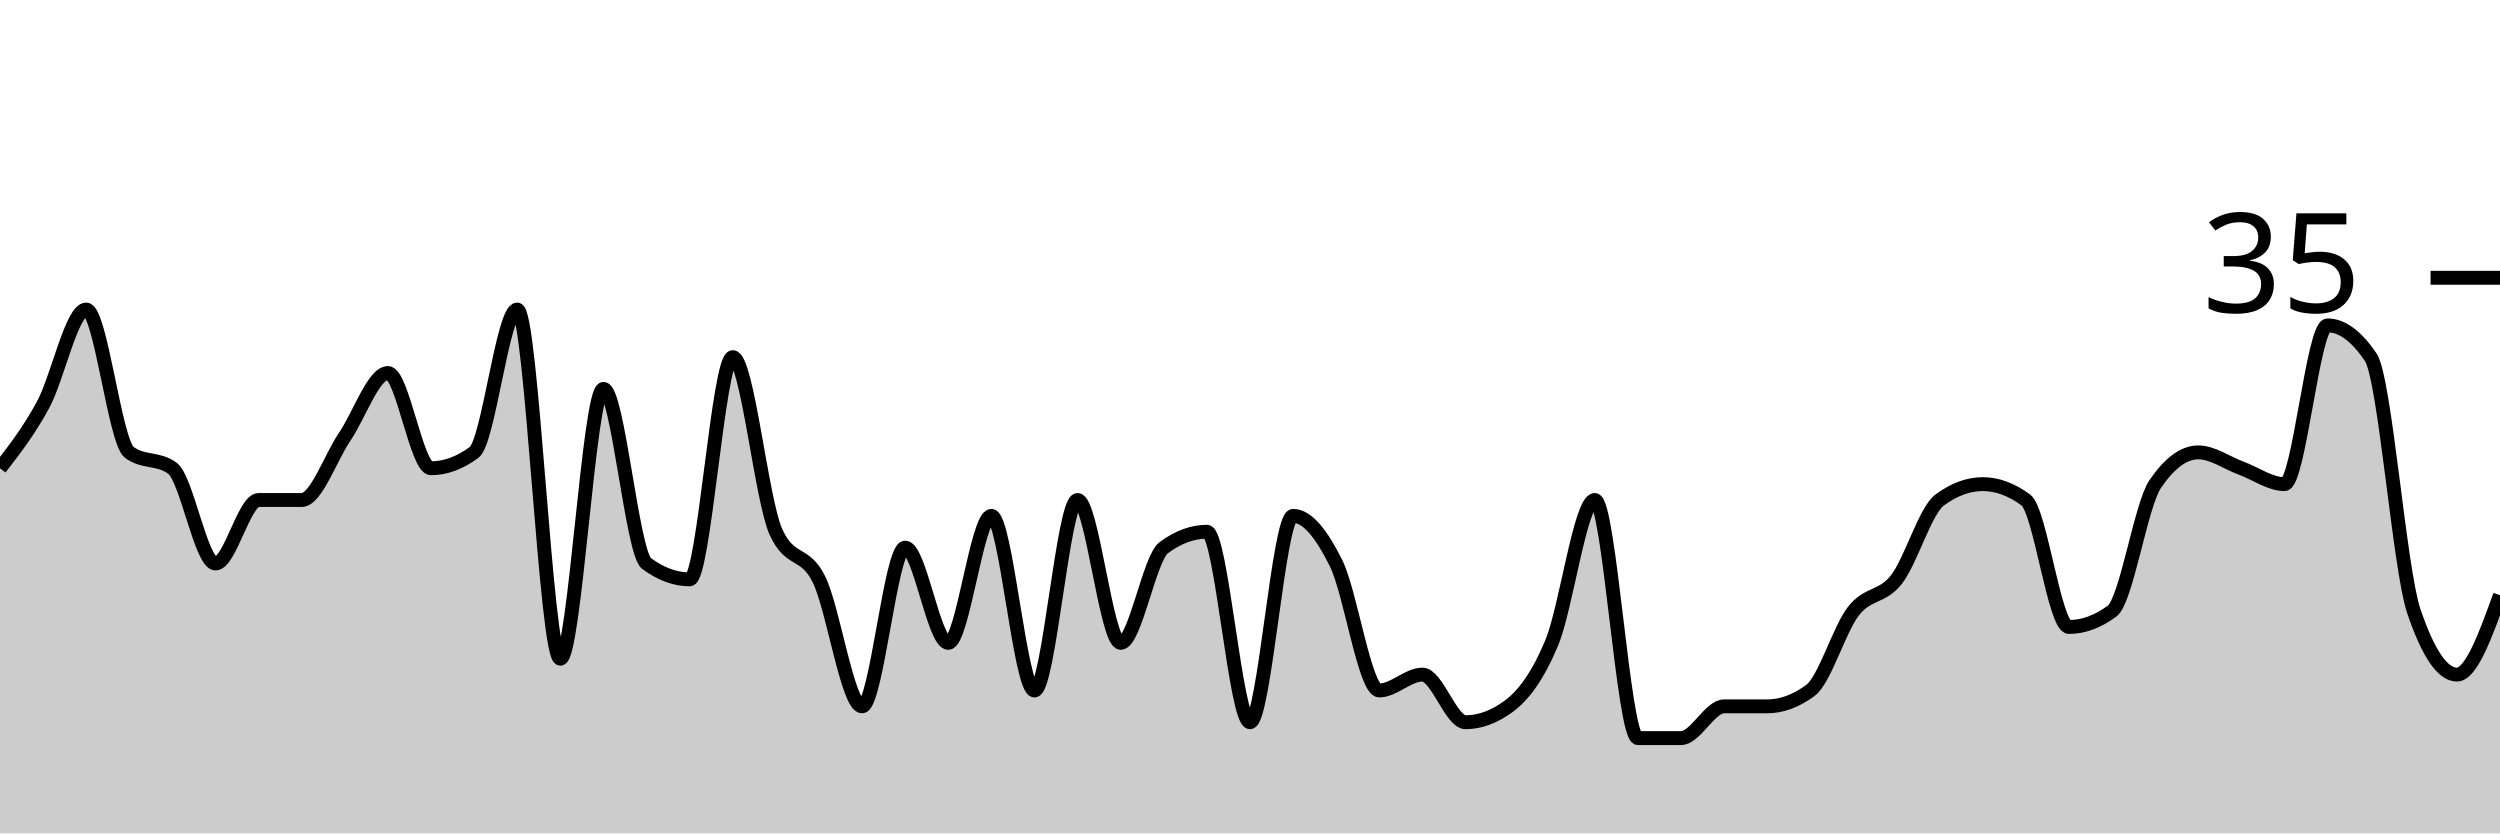
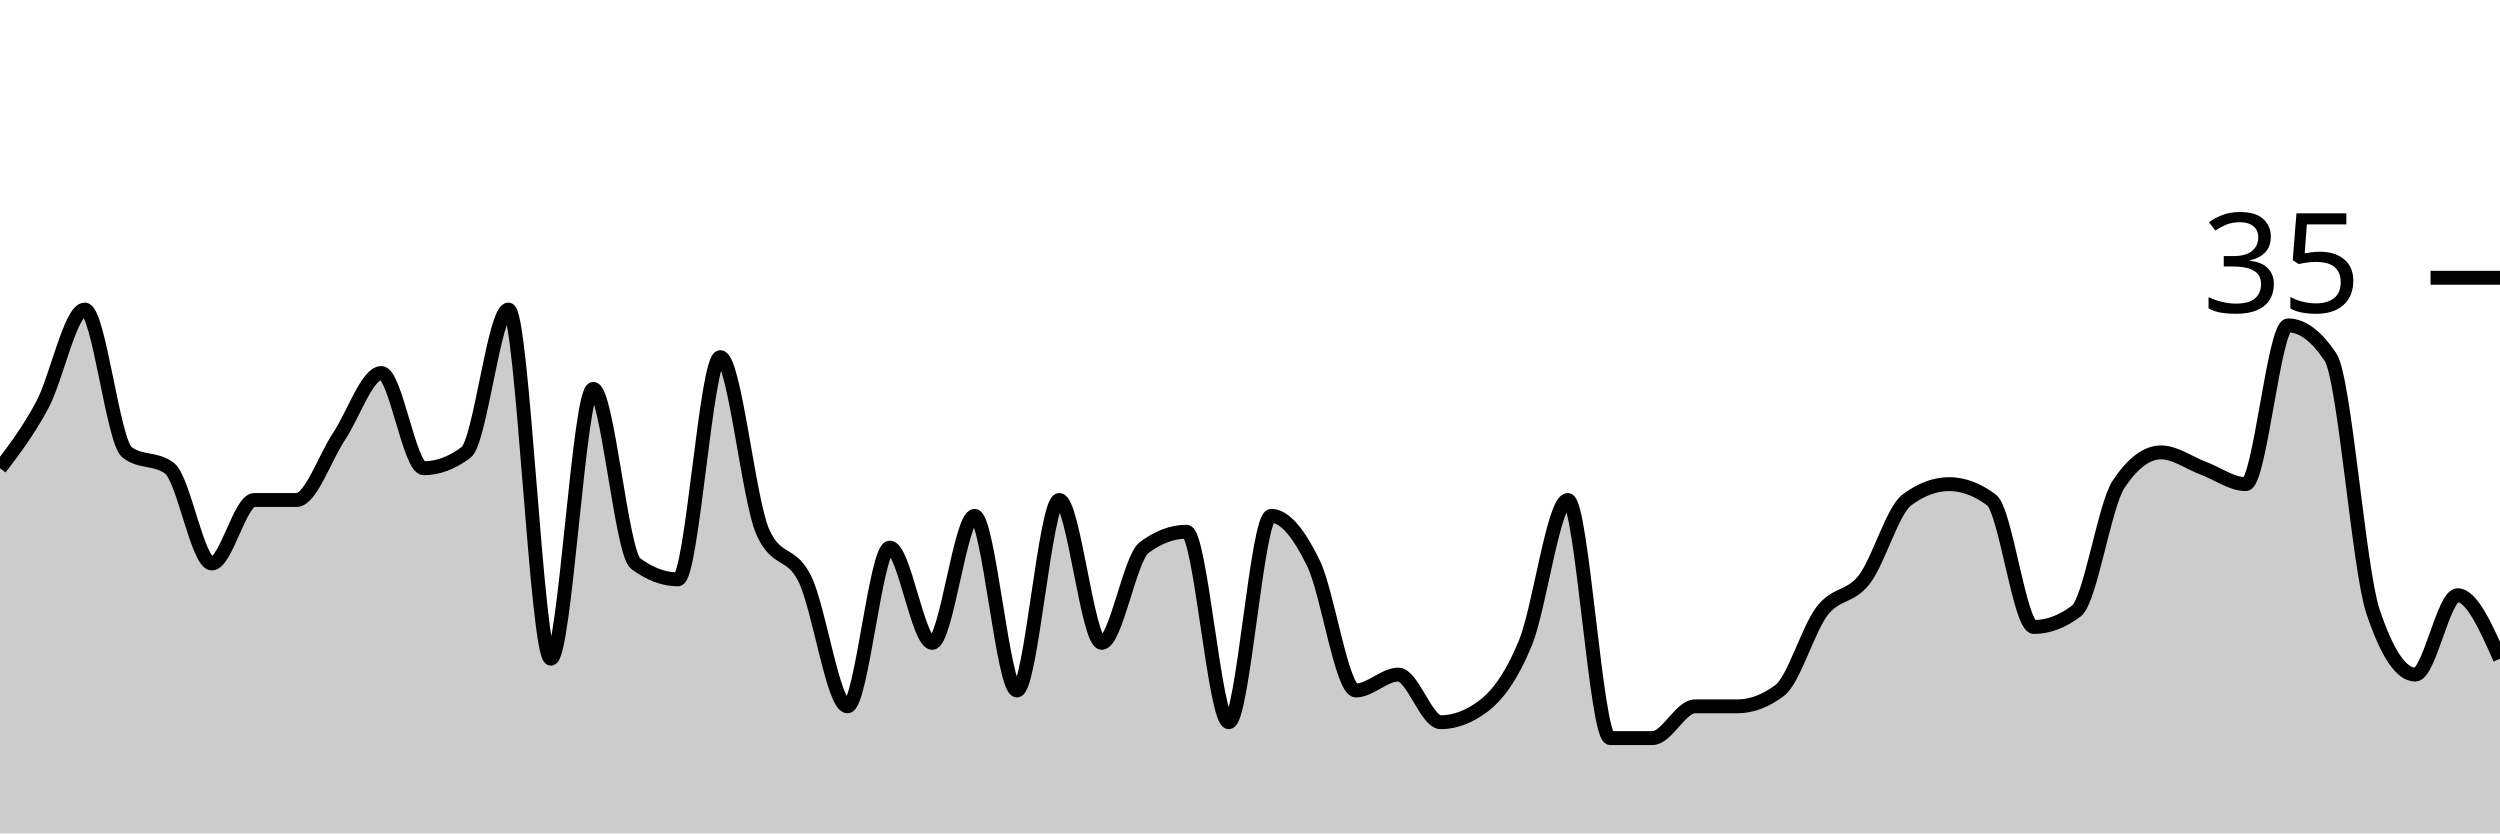
<svg xmlns="http://www.w3.org/2000/svg" viewBox="0 0 180 60">
  <g transform="translate(0,20)">
-     <path class="area" fill="rgba(0, 0, 0, 0.2)" d="M0,13.714C1.034,12.381,2.069,11.048,3.103,9.143C4.138,7.238,5.172,2.286,6.207,2.286C7.241,2.286,8.276,11.81,9.31,12.571C10.345,13.333,11.379,12.952,12.414,13.714C13.448,14.476,14.483,20.571,15.517,20.571C16.552,20.571,17.586,16,18.621,16C19.655,16,20.69,16,21.724,16C22.759,16,23.793,12.952,24.828,11.429C25.862,9.905,26.897,6.857,27.931,6.857C28.966,6.857,30,13.714,31.034,13.714C32.069,13.714,33.103,13.333,34.138,12.571C35.172,11.81,36.207,2.286,37.241,2.286C38.276,2.286,39.31,27.429,40.345,27.429C41.379,27.429,42.414,8,43.448,8C44.483,8,45.517,19.81,46.552,20.571C47.586,21.333,48.621,21.714,49.655,21.714C50.69,21.714,51.724,5.714,52.759,5.714C53.793,5.714,54.828,16,55.862,18.286C56.897,20.571,57.931,19.619,58.966,21.714C60,23.81,61.034,30.857,62.069,30.857C63.103,30.857,64.138,19.429,65.172,19.429C66.207,19.429,67.241,26.286,68.276,26.286C69.31,26.286,70.345,17.143,71.379,17.143C72.414,17.143,73.448,29.714,74.483,29.714C75.517,29.714,76.552,16,77.586,16C78.621,16,79.655,26.286,80.69,26.286C81.724,26.286,82.759,20.19,83.793,19.429C84.828,18.667,85.862,18.286,86.897,18.286C87.931,18.286,88.966,32,90,32C91.034,32,92.069,17.143,93.103,17.143C94.138,17.143,95.172,18.476,96.207,20.571C97.241,22.667,98.276,29.714,99.31,29.714C100.345,29.714,101.379,28.571,102.414,28.571C103.448,28.571,104.483,32,105.517,32C106.552,32,107.586,31.619,108.621,30.857C109.655,30.095,110.69,28.762,111.724,26.286C112.759,23.81,113.793,16,114.828,16C115.862,16,116.897,33.143,117.931,33.143C118.966,33.143,120,33.143,121.034,33.143C122.069,33.143,123.103,30.857,124.138,30.857C125.172,30.857,126.207,30.857,127.241,30.857C128.276,30.857,129.31,30.476,130.345,29.714C131.379,28.952,132.414,25.333,133.448,24C134.483,22.667,135.517,23.048,136.552,21.714C137.586,20.381,138.621,16.762,139.655,16C140.69,15.238,141.724,14.857,142.759,14.857C143.793,14.857,144.828,15.238,145.862,16C146.897,16.762,147.931,25.143,148.966,25.143C150,25.143,151.034,24.762,152.069,24C153.103,23.238,154.138,16.381,155.172,14.857C156.207,13.333,157.241,12.571,158.276,12.571C159.31,12.571,160.345,13.333,161.379,13.714C162.414,14.095,163.448,14.857,164.483,14.857C165.517,14.857,166.552,3.429,167.586,3.429C168.621,3.429,169.655,4.19,170.69,5.714C171.724,7.238,172.759,20.952,173.793,24C174.828,27.048,175.862,28.571,176.897,28.571C177.931,28.571,178.966,25.714,180,22.857L180,40C178.966,40,177.931,40,176.897,40C175.862,40,174.828,40,173.793,40C172.759,40,171.724,40,170.69,40C169.655,40,168.621,40,167.586,40C166.552,40,165.517,40,164.483,40C163.448,40,162.414,40,161.379,40C160.345,40,159.31,40,158.276,40C157.241,40,156.207,40,155.172,40C154.138,40,153.103,40,152.069,40C151.034,40,150,40,148.966,40C147.931,40,146.897,40,145.862,40C144.828,40,143.793,40,142.759,40C141.724,40,140.69,40,139.655,40C138.621,40,137.586,40,136.552,40C135.517,40,134.483,40,133.448,40C132.414,40,131.379,40,130.345,40C129.31,40,128.276,40,127.241,40C126.207,40,125.172,40,124.138,40C123.103,40,122.069,40,121.034,40C120,40,118.966,40,117.931,40C116.897,40,115.862,40,114.828,40C113.793,40,112.759,40,111.724,40C110.69,40,109.655,40,108.621,40C107.586,40,106.552,40,105.517,40C104.483,40,103.448,40,102.414,40C101.379,40,100.345,40,99.31,40C98.276,40,97.241,40,96.207,40C95.172,40,94.138,40,93.103,40C92.069,40,91.034,40,90,40C88.966,40,87.931,40,86.897,40C85.862,40,84.828,40,83.793,40C82.759,40,81.724,40,80.69,40C79.655,40,78.621,40,77.586,40C76.552,40,75.517,40,74.483,40C73.448,40,72.414,40,71.379,40C70.345,40,69.31,40,68.276,40C67.241,40,66.207,40,65.172,40C64.138,40,63.103,40,62.069,40C61.034,40,60,40,58.966,40C57.931,40,56.897,40,55.862,40C54.828,40,53.793,40,52.759,40C51.724,40,50.69,40,49.655,40C48.621,40,47.586,40,46.552,40C45.517,40,44.483,40,43.448,40C42.414,40,41.379,40,40.345,40C39.31,40,38.276,40,37.241,40C36.207,40,35.172,40,34.138,40C33.103,40,32.069,40,31.034,40C30,40,28.966,40,27.931,40C26.897,40,25.862,40,24.828,40C23.793,40,22.759,40,21.724,40C20.69,40,19.655,40,18.621,40C17.586,40,16.552,40,15.517,40C14.483,40,13.448,40,12.414,40C11.379,40,10.345,40,9.31,40C8.276,40,7.241,40,6.207,40C5.172,40,4.138,40,3.103,40C2.069,40,1.034,40,0,40Z" />
-     <path class="line" stroke="black" fill="none" d="M0,13.714C1.034,12.381,2.069,11.048,3.103,9.143C4.138,7.238,5.172,2.286,6.207,2.286C7.241,2.286,8.276,11.81,9.31,12.571C10.345,13.333,11.379,12.952,12.414,13.714C13.448,14.476,14.483,20.571,15.517,20.571C16.552,20.571,17.586,16,18.621,16C19.655,16,20.69,16,21.724,16C22.759,16,23.793,12.952,24.828,11.429C25.862,9.905,26.897,6.857,27.931,6.857C28.966,6.857,30,13.714,31.034,13.714C32.069,13.714,33.103,13.333,34.138,12.571C35.172,11.81,36.207,2.286,37.241,2.286C38.276,2.286,39.31,27.429,40.345,27.429C41.379,27.429,42.414,8,43.448,8C44.483,8,45.517,19.81,46.552,20.571C47.586,21.333,48.621,21.714,49.655,21.714C50.69,21.714,51.724,5.714,52.759,5.714C53.793,5.714,54.828,16,55.862,18.286C56.897,20.571,57.931,19.619,58.966,21.714C60,23.81,61.034,30.857,62.069,30.857C63.103,30.857,64.138,19.429,65.172,19.429C66.207,19.429,67.241,26.286,68.276,26.286C69.31,26.286,70.345,17.143,71.379,17.143C72.414,17.143,73.448,29.714,74.483,29.714C75.517,29.714,76.552,16,77.586,16C78.621,16,79.655,26.286,80.69,26.286C81.724,26.286,82.759,20.19,83.793,19.429C84.828,18.667,85.862,18.286,86.897,18.286C87.931,18.286,88.966,32,90,32C91.034,32,92.069,17.143,93.103,17.143C94.138,17.143,95.172,18.476,96.207,20.571C97.241,22.667,98.276,29.714,99.31,29.714C100.345,29.714,101.379,28.571,102.414,28.571C103.448,28.571,104.483,32,105.517,32C106.552,32,107.586,31.619,108.621,30.857C109.655,30.095,110.69,28.762,111.724,26.286C112.759,23.81,113.793,16,114.828,16C115.862,16,116.897,33.143,117.931,33.143C118.966,33.143,120,33.143,121.034,33.143C122.069,33.143,123.103,30.857,124.138,30.857C125.172,30.857,126.207,30.857,127.241,30.857C128.276,30.857,129.31,30.476,130.345,29.714C131.379,28.952,132.414,25.333,133.448,24C134.483,22.667,135.517,23.048,136.552,21.714C137.586,20.381,138.621,16.762,139.655,16C140.69,15.238,141.724,14.857,142.759,14.857C143.793,14.857,144.828,15.238,145.862,16C146.897,16.762,147.931,25.143,148.966,25.143C150,25.143,151.034,24.762,152.069,24C153.103,23.238,154.138,16.381,155.172,14.857C156.207,13.333,157.241,12.571,158.276,12.571C159.31,12.571,160.345,13.333,161.379,13.714C162.414,14.095,163.448,14.857,164.483,14.857C165.517,14.857,166.552,3.429,167.586,3.429C168.621,3.429,169.655,4.19,170.69,5.714C171.724,7.238,172.759,20.952,173.793,24C174.828,27.048,175.862,28.571,176.897,28.571C177.931,28.571,178.966,25.714,180,22.857" />
+     <path class="area" fill="rgba(0, 0, 0, 0.2)" d="M0,13.714C1.017,12.381,2.034,11.048,3.051,9.143C4.068,7.238,5.085,2.286,6.102,2.286C7.119,2.286,8.136,11.81,9.153,12.571C10.169,13.333,11.186,12.952,12.203,13.714C13.22,14.476,14.237,20.571,15.254,20.571C16.271,20.571,17.288,16,18.305,16C19.322,16,20.339,16,21.356,16C22.373,16,23.39,12.952,24.407,11.429C25.424,9.905,26.441,6.857,27.458,6.857C28.475,6.857,29.492,13.714,30.508,13.714C31.525,13.714,32.542,13.333,33.559,12.571C34.576,11.81,35.593,2.286,36.61,2.286C37.627,2.286,38.644,27.429,39.661,27.429C40.678,27.429,41.695,8,42.712,8C43.729,8,44.746,19.81,45.763,20.571C46.78,21.333,47.797,21.714,48.814,21.714C49.831,21.714,50.847,5.714,51.864,5.714C52.881,5.714,53.898,16,54.915,18.286C55.932,20.571,56.949,19.619,57.966,21.714C58.983,23.81,60,30.857,61.017,30.857C62.034,30.857,63.051,19.429,64.068,19.429C65.085,19.429,66.102,26.286,67.119,26.286C68.136,26.286,69.153,17.143,70.169,17.143C71.186,17.143,72.203,29.714,73.22,29.714C74.237,29.714,75.254,16,76.271,16C77.288,16,78.305,26.286,79.322,26.286C80.339,26.286,81.356,20.19,82.373,19.429C83.39,18.667,84.407,18.286,85.424,18.286C86.441,18.286,87.458,32,88.475,32C89.492,32,90.508,17.143,91.525,17.143C92.542,17.143,93.559,18.476,94.576,20.571C95.593,22.667,96.61,29.714,97.627,29.714C98.644,29.714,99.661,28.571,100.678,28.571C101.695,28.571,102.712,32,103.729,32C104.746,32,105.763,31.619,106.78,30.857C107.797,30.095,108.814,28.762,109.831,26.286C110.847,23.81,111.864,16,112.881,16C113.898,16,114.915,33.143,115.932,33.143C116.949,33.143,117.966,33.143,118.983,33.143C120,33.143,121.017,30.857,122.034,30.857C123.051,30.857,124.068,30.857,125.085,30.857C126.102,30.857,127.119,30.476,128.136,29.714C129.153,28.952,130.169,25.333,131.186,24C132.203,22.667,133.22,23.048,134.237,21.714C135.254,20.381,136.271,16.762,137.288,16C138.305,15.238,139.322,14.857,140.339,14.857C141.356,14.857,142.373,15.238,143.39,16C144.407,16.762,145.424,25.143,146.441,25.143C147.458,25.143,148.475,24.762,149.492,24C150.508,23.238,151.525,16.381,152.542,14.857C153.559,13.333,154.576,12.571,155.593,12.571C156.61,12.571,157.627,13.333,158.644,13.714C159.661,14.095,160.678,14.857,161.695,14.857C162.712,14.857,163.729,3.429,164.746,3.429C165.763,3.429,166.78,4.19,167.797,5.714C168.814,7.238,169.831,20.952,170.847,24C171.864,27.048,172.881,28.571,173.898,28.571C174.915,28.571,175.932,22.857,176.949,22.857C177.966,22.857,178.983,25.143,180,27.429L180,40C178.983,40,177.966,40,176.949,40C175.932,40,174.915,40,173.898,40C172.881,40,171.864,40,170.847,40C169.831,40,168.814,40,167.797,40C166.78,40,165.763,40,164.746,40C163.729,40,162.712,40,161.695,40C160.678,40,159.661,40,158.644,40C157.627,40,156.61,40,155.593,40C154.576,40,153.559,40,152.542,40C151.525,40,150.508,40,149.492,40C148.475,40,147.458,40,146.441,40C145.424,40,144.407,40,143.39,40C142.373,40,141.356,40,140.339,40C139.322,40,138.305,40,137.288,40C136.271,40,135.254,40,134.237,40C133.22,40,132.203,40,131.186,40C130.169,40,129.153,40,128.136,40C127.119,40,126.102,40,125.085,40C124.068,40,123.051,40,122.034,40C121.017,40,120,40,118.983,40C117.966,40,116.949,40,115.932,40C114.915,40,113.898,40,112.881,40C111.864,40,110.847,40,109.831,40C108.814,40,107.797,40,106.78,40C105.763,40,104.746,40,103.729,40C102.712,40,101.695,40,100.678,40C99.661,40,98.644,40,97.627,40C96.61,40,95.593,40,94.576,40C93.559,40,92.542,40,91.525,40C90.508,40,89.492,40,88.475,40C87.458,40,86.441,40,85.424,40C84.407,40,83.39,40,82.373,40C81.356,40,80.339,40,79.322,40C78.305,40,77.288,40,76.271,40C75.254,40,74.237,40,73.22,40C72.203,40,71.186,40,70.169,40C69.153,40,68.136,40,67.119,40C66.102,40,65.085,40,64.068,40C63.051,40,62.034,40,61.017,40C60,40,58.983,40,57.966,40C56.949,40,55.932,40,54.915,40C53.898,40,52.881,40,51.864,40C50.847,40,49.831,40,48.814,40C47.797,40,46.78,40,45.763,40C44.746,40,43.729,40,42.712,40C41.695,40,40.678,40,39.661,40C38.644,40,37.627,40,36.61,40C35.593,40,34.576,40,33.559,40C32.542,40,31.525,40,30.508,40C29.492,40,28.475,40,27.458,40C26.441,40,25.424,40,24.407,40C23.39,40,22.373,40,21.356,40C20.339,40,19.322,40,18.305,40C17.288,40,16.271,40,15.254,40C14.237,40,13.22,40,12.203,40C11.186,40,10.169,40,9.153,40C8.136,40,7.119,40,6.102,40C5.085,40,4.068,40,3.051,40C2.034,40,1.017,40,0,40Z" />
+     <path class="line" stroke="black" fill="none" d="M0,13.714C1.017,12.381,2.034,11.048,3.051,9.143C4.068,7.238,5.085,2.286,6.102,2.286C7.119,2.286,8.136,11.81,9.153,12.571C10.169,13.333,11.186,12.952,12.203,13.714C13.22,14.476,14.237,20.571,15.254,20.571C16.271,20.571,17.288,16,18.305,16C19.322,16,20.339,16,21.356,16C22.373,16,23.39,12.952,24.407,11.429C25.424,9.905,26.441,6.857,27.458,6.857C28.475,6.857,29.492,13.714,30.508,13.714C31.525,13.714,32.542,13.333,33.559,12.571C34.576,11.81,35.593,2.286,36.61,2.286C37.627,2.286,38.644,27.429,39.661,27.429C40.678,27.429,41.695,8,42.712,8C43.729,8,44.746,19.81,45.763,20.571C46.78,21.333,47.797,21.714,48.814,21.714C49.831,21.714,50.847,5.714,51.864,5.714C52.881,5.714,53.898,16,54.915,18.286C55.932,20.571,56.949,19.619,57.966,21.714C58.983,23.81,60,30.857,61.017,30.857C62.034,30.857,63.051,19.429,64.068,19.429C65.085,19.429,66.102,26.286,67.119,26.286C68.136,26.286,69.153,17.143,70.169,17.143C71.186,17.143,72.203,29.714,73.22,29.714C74.237,29.714,75.254,16,76.271,16C77.288,16,78.305,26.286,79.322,26.286C80.339,26.286,81.356,20.19,82.373,19.429C83.39,18.667,84.407,18.286,85.424,18.286C86.441,18.286,87.458,32,88.475,32C89.492,32,90.508,17.143,91.525,17.143C92.542,17.143,93.559,18.476,94.576,20.571C95.593,22.667,96.61,29.714,97.627,29.714C98.644,29.714,99.661,28.571,100.678,28.571C101.695,28.571,102.712,32,103.729,32C104.746,32,105.763,31.619,106.78,30.857C107.797,30.095,108.814,28.762,109.831,26.286C110.847,23.81,111.864,16,112.881,16C113.898,16,114.915,33.143,115.932,33.143C116.949,33.143,117.966,33.143,118.983,33.143C120,33.143,121.017,30.857,122.034,30.857C123.051,30.857,124.068,30.857,125.085,30.857C126.102,30.857,127.119,30.476,128.136,29.714C129.153,28.952,130.169,25.333,131.186,24C132.203,22.667,133.22,23.048,134.237,21.714C135.254,20.381,136.271,16.762,137.288,16C138.305,15.238,139.322,14.857,140.339,14.857C141.356,14.857,142.373,15.238,143.39,16C144.407,16.762,145.424,25.143,146.441,25.143C147.458,25.143,148.475,24.762,149.492,24C150.508,23.238,151.525,16.381,152.542,14.857C153.559,13.333,154.576,12.571,155.593,12.571C156.61,12.571,157.627,13.333,158.644,13.714C159.661,14.095,160.678,14.857,161.695,14.857C162.712,14.857,163.729,3.429,164.746,3.429C165.763,3.429,166.78,4.19,167.797,5.714C168.814,7.238,169.831,20.952,170.847,24C171.864,27.048,172.881,28.571,173.898,28.571C174.915,28.571,175.932,22.857,176.949,22.857C177.966,22.857,178.983,25.143,180,27.429" />
    <path class="axis-ceiling" stroke-width="1" stroke="black" fill="none" d="M175,0L180,0" />
    <text class="axis-ceiling-label" font-family="sans-serif" text-anchor="end" font-size="10px" x="170" y="2.5">35</text>
  </g>
</svg>
